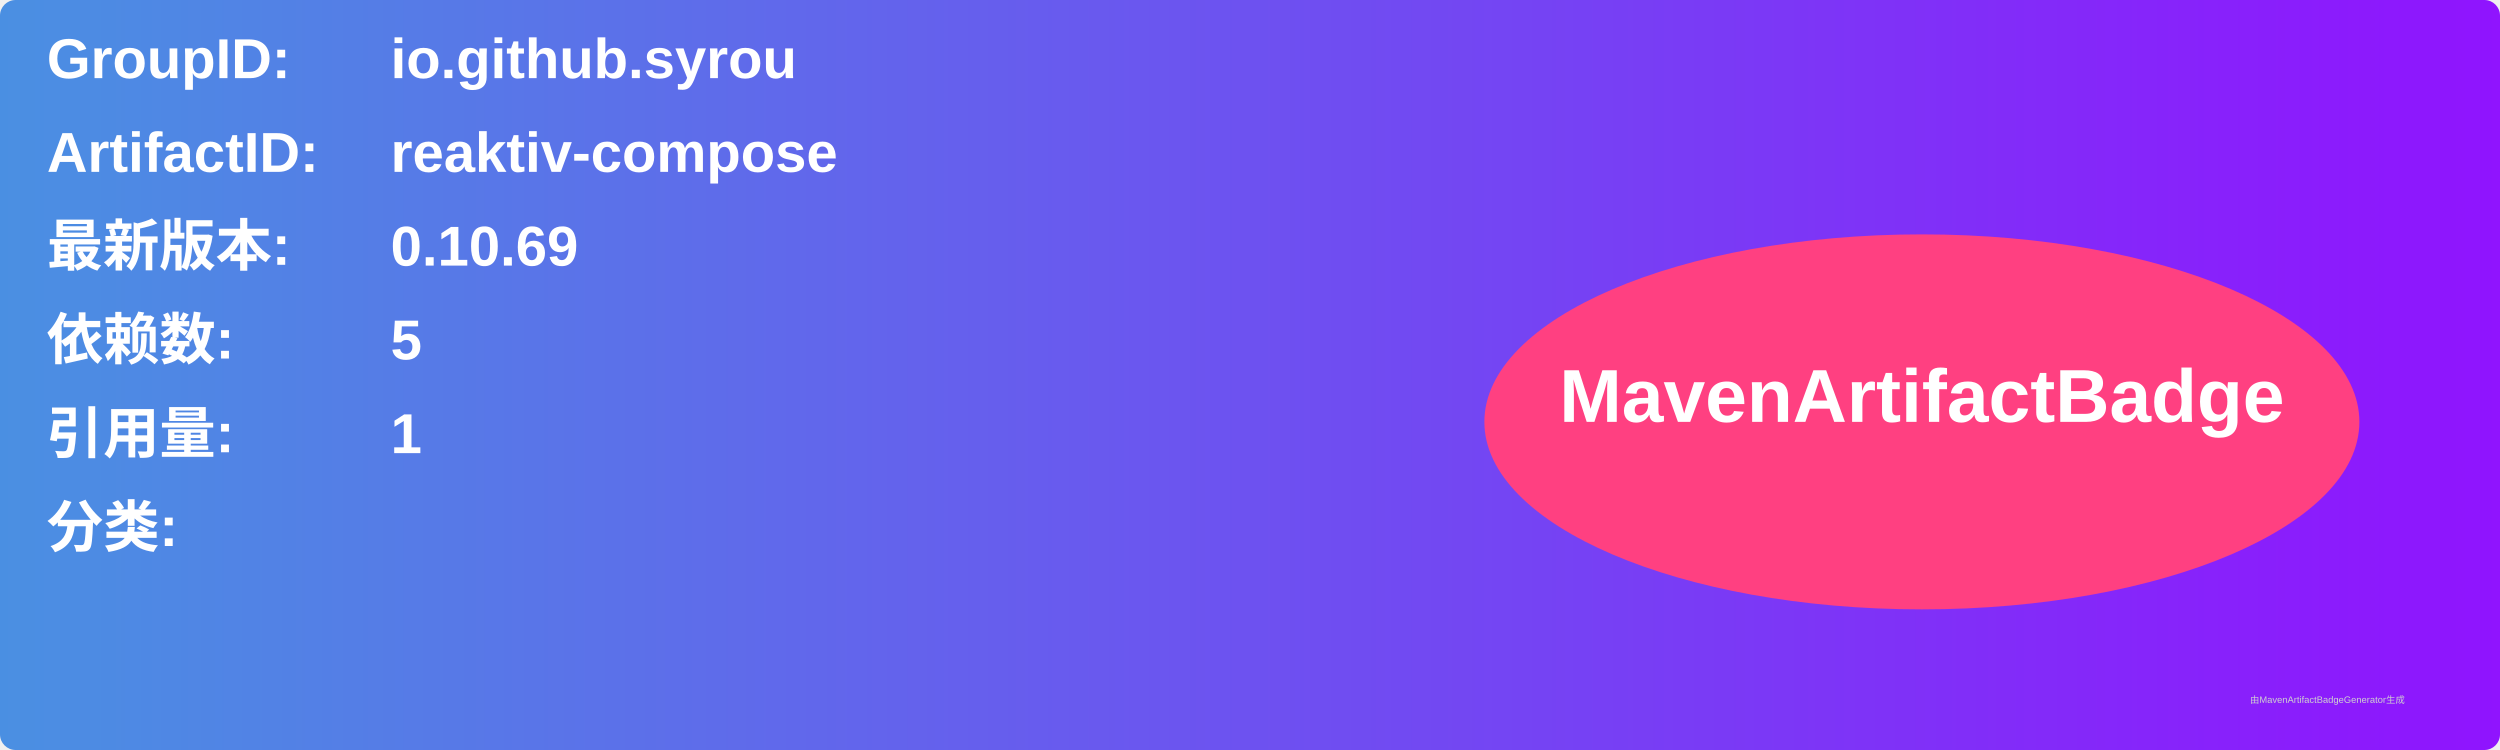
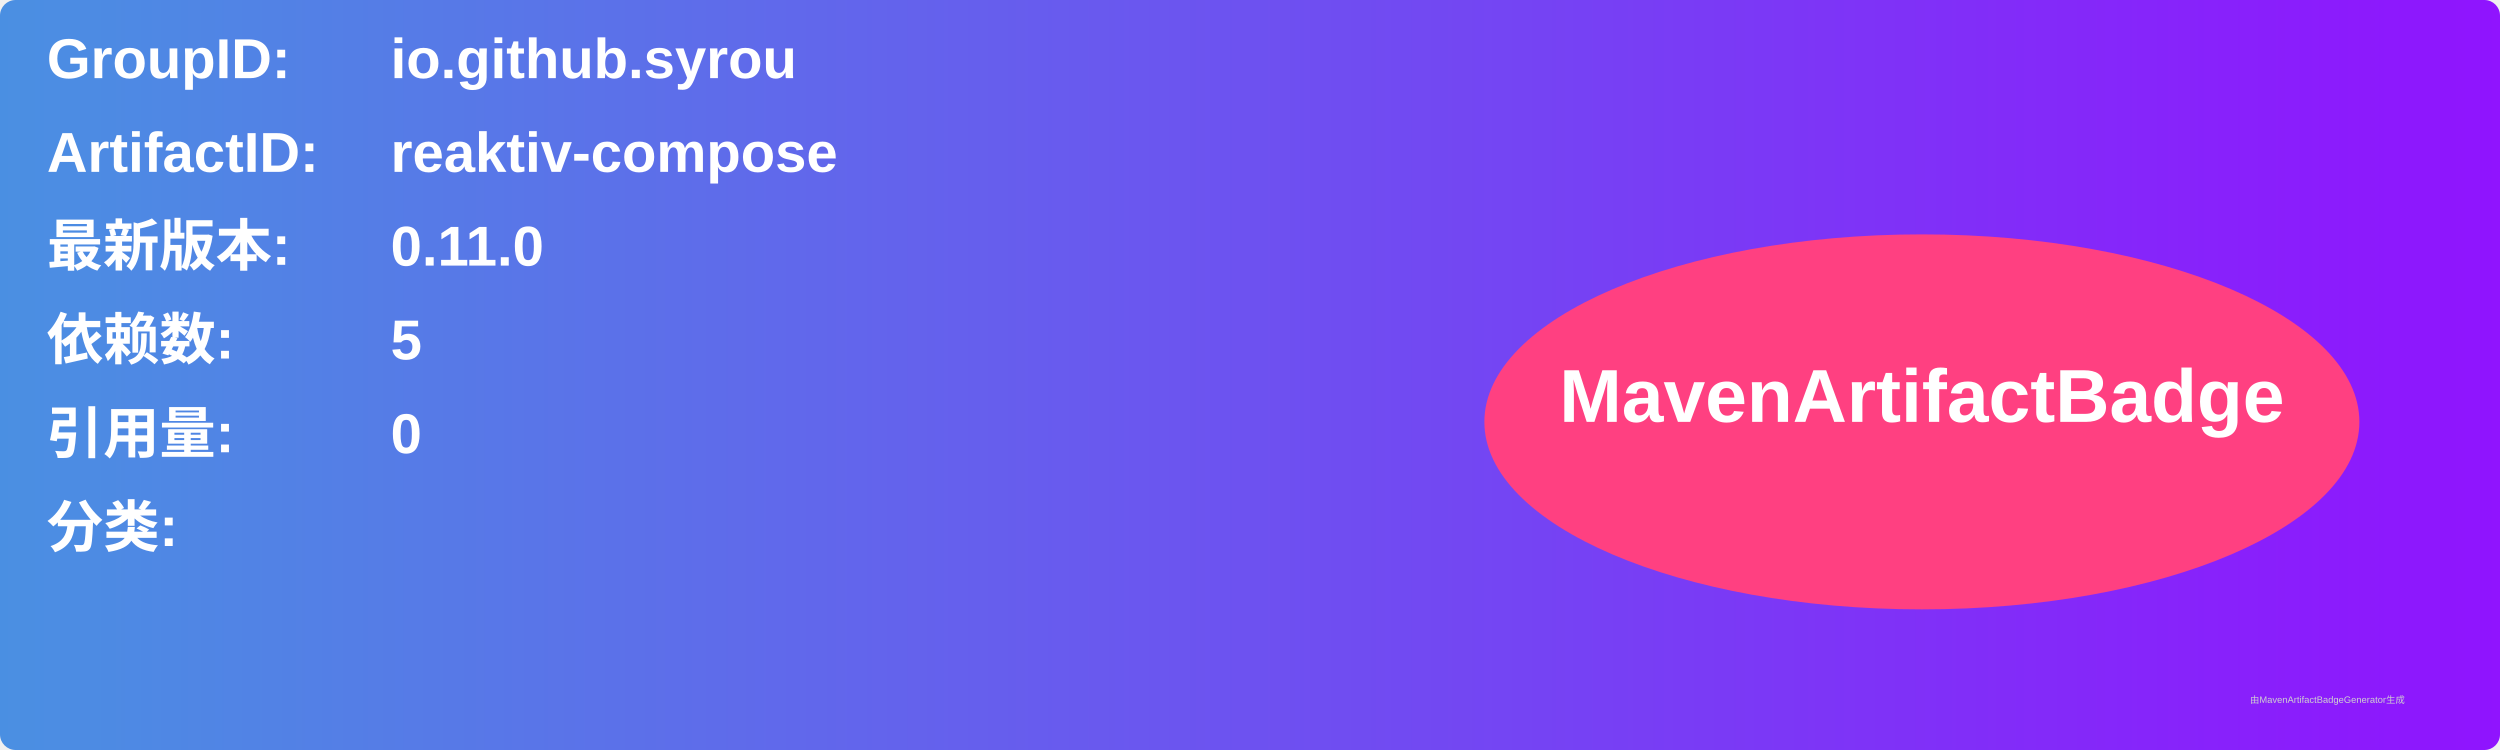
<svg xmlns="http://www.w3.org/2000/svg" width="800" height="240" viewBox="0 0 800 240">
  <linearGradient id="grad" x1="0%" y1="0%" x2="100%" y2="0%">
    <stop offset="0%" stop-color="#4a90e2" />
    <stop offset="100%" stop-color="#9013fe" />
  </linearGradient>
  <rect width="100%" height="100%" rx="5" ry="5" fill="url(#grad)" />
  <g transform="translate(15, 15)">
    <text x="0" y="10" font-family="Arial" font-size="18" fill="white" font-weight="bold" width="260">GroupID:</text>
    <text x="110" y="10" font-family="Arial" font-size="18" fill="white" font-weight="bold" width="460">io.github.syrou</text>
    <text x="0" y="40" font-family="Arial" font-size="18" fill="white" font-weight="bold" width="260">ArtifactID:</text>
    <text x="110" y="40" font-family="Arial" font-size="18" fill="white" font-weight="bold" width="460">reaktiv-compose</text>
    <text x="0" y="70" font-family="Arial" font-size="18" fill="white" font-weight="bold">最新版本:</text>
    <text x="110" y="70" font-family="Arial" font-size="18" fill="white" font-weight="bold">
-       <tspan font-weight="bold">0.10.69</tspan>
+       <tspan font-weight="bold">0.11.0</tspan>
    </text>
    <text x="0" y="100" font-family="Arial" font-size="18" fill="white" font-weight="bold">依赖数: </text>
    <text x="110" y="100" font-family="Arial" font-size="18" fill="white">
      <tspan font-weight="bold">5</tspan>
    </text>
    <text x="0" y="130" font-family="Arial" font-size="18" fill="white" font-weight="bold">引用量: </text>
    <text x="110" y="130" font-family="Arial" font-size="18" fill="white">
-       <tspan font-weight="bold">1</tspan>
+       <tspan font-weight="bold">0</tspan>
    </text>
    <text x="0" y="160" font-family="Arial" font-size="18" fill="white" font-weight="bold">分类:</text>
    <text x="10" y="190" font-family="Arial" font-size="10" fill="white">
      <tspan font-weight="bold" />
    </text>
    <ellipse cx="600" cy="120" rx="140" ry="60" fill="#ff4081" />
    <text x="600" y="120" text-anchor="middle" font-family="Arial" font-size="24" fill="white" font-weight="bold">MavenArtifactBadge</text>
  </g>
  <text x="720" y="225" font-family="Arial" font-size="3" fill="#d0d0d0">由MavenArtifactBadgeGenerator生成</text>
</svg>
